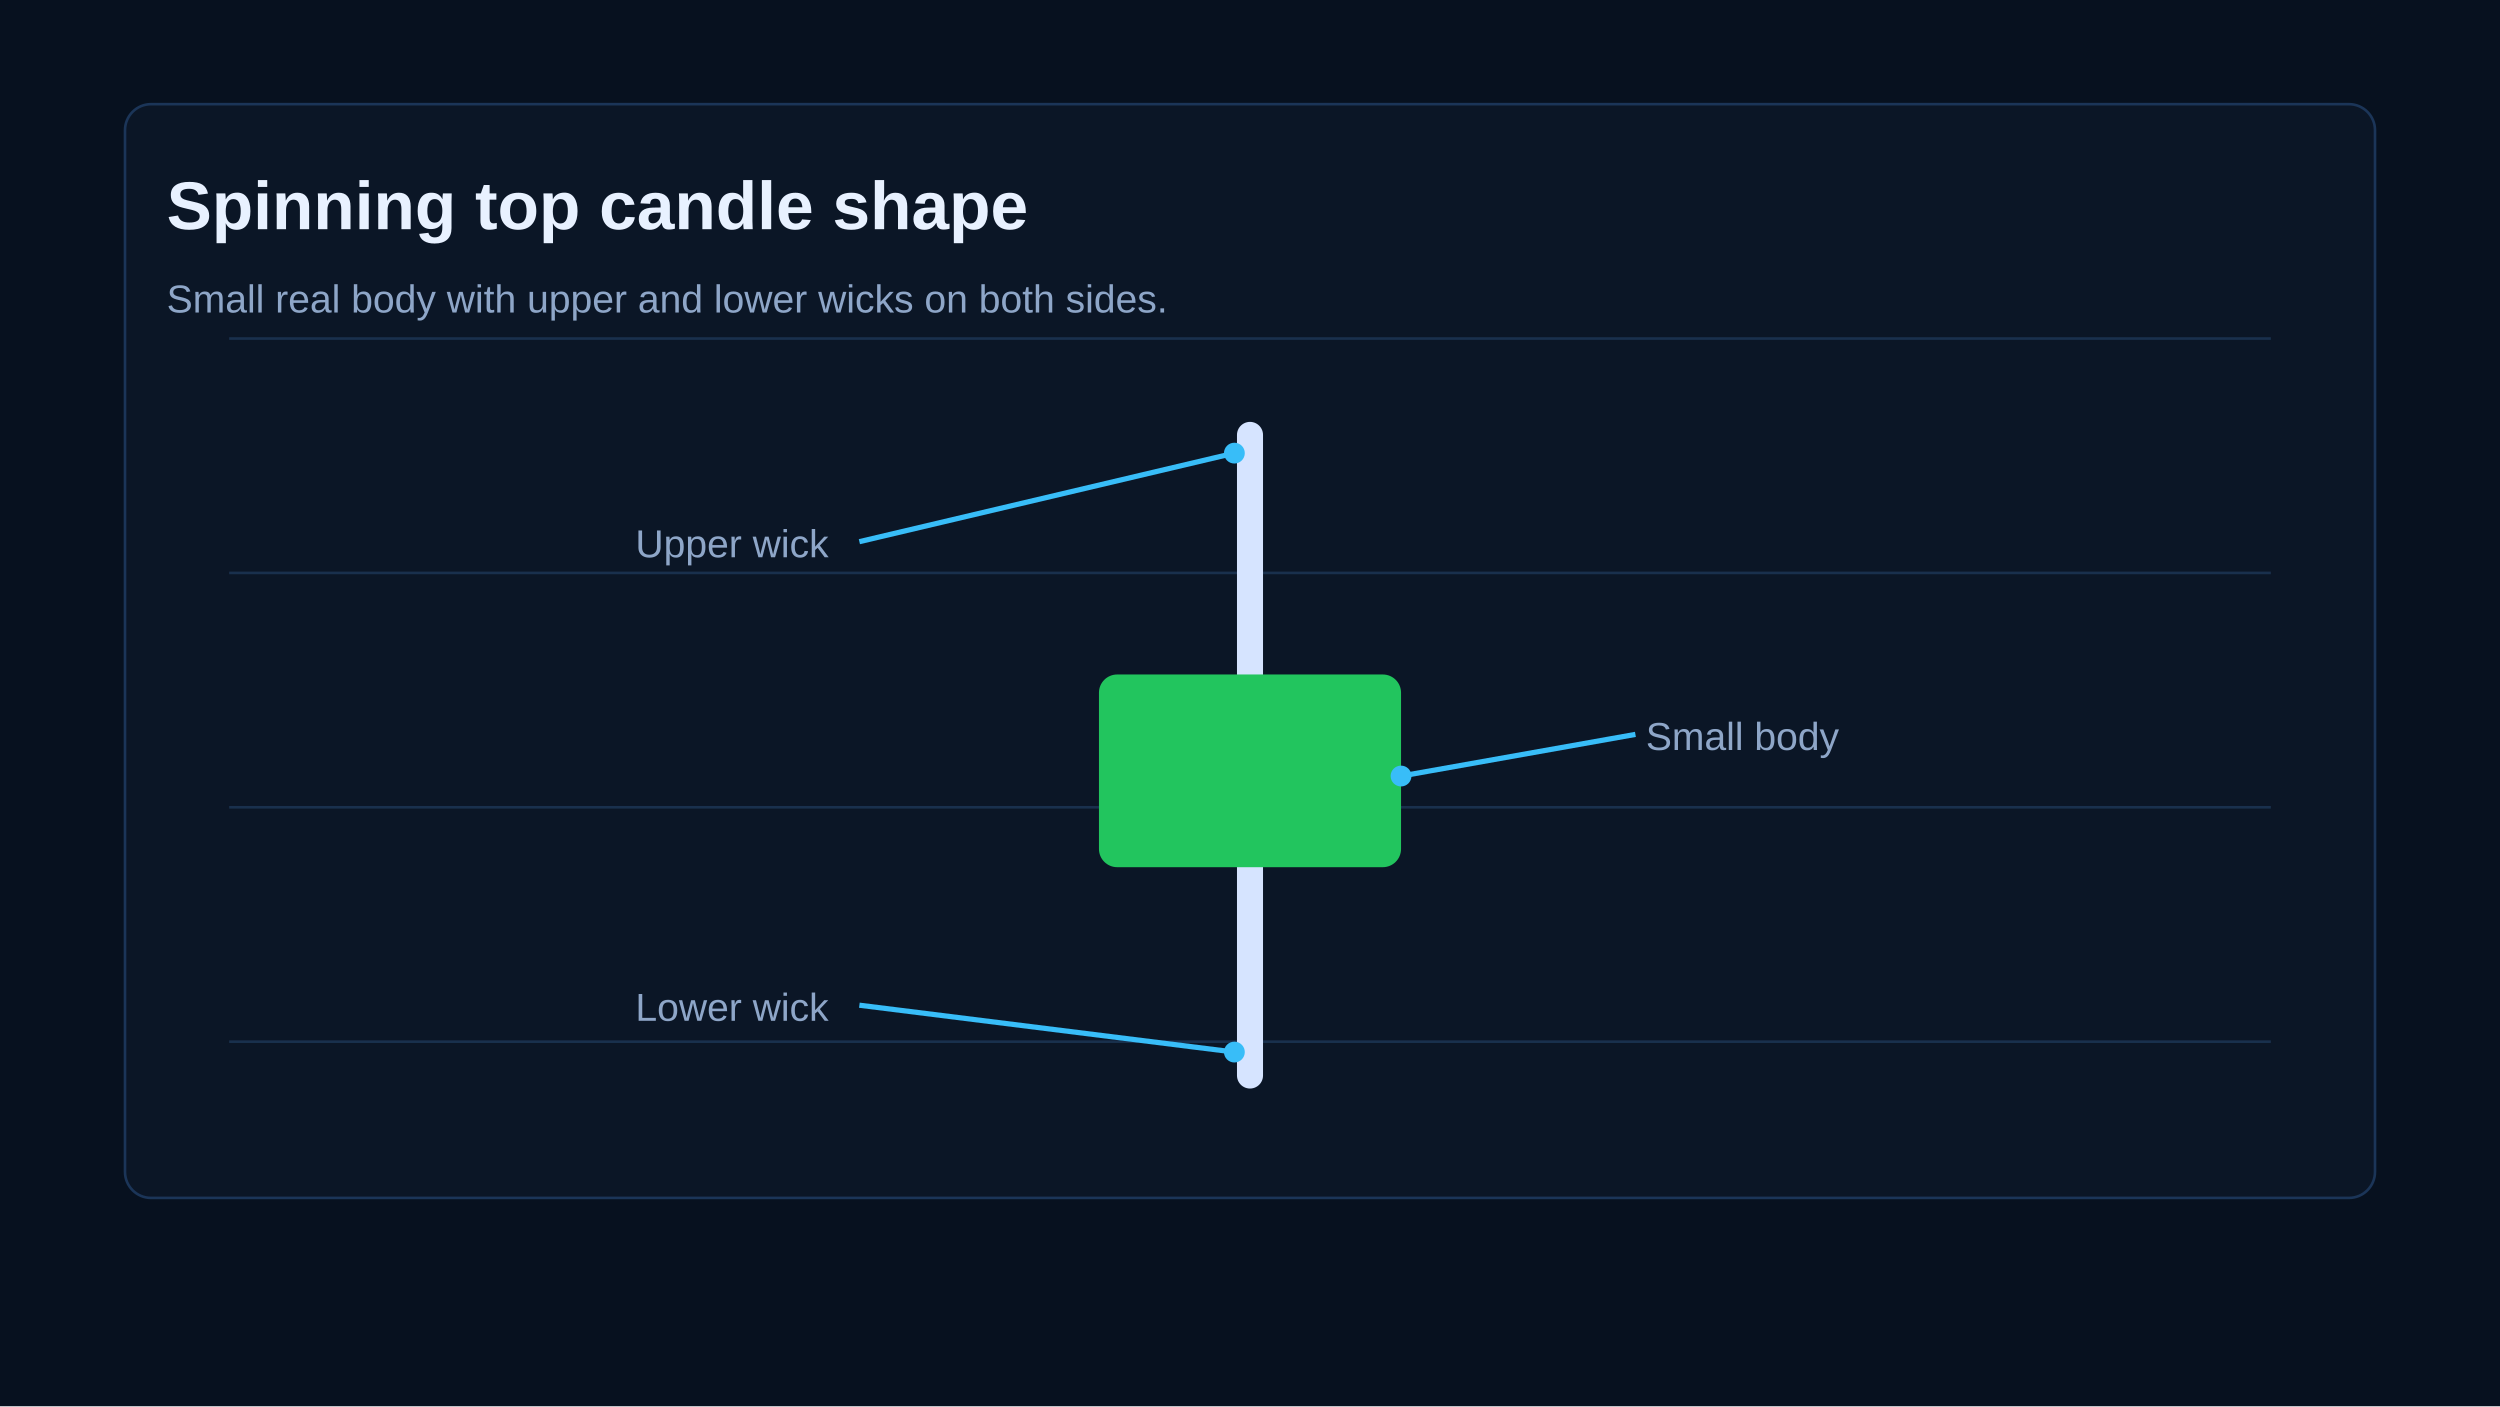
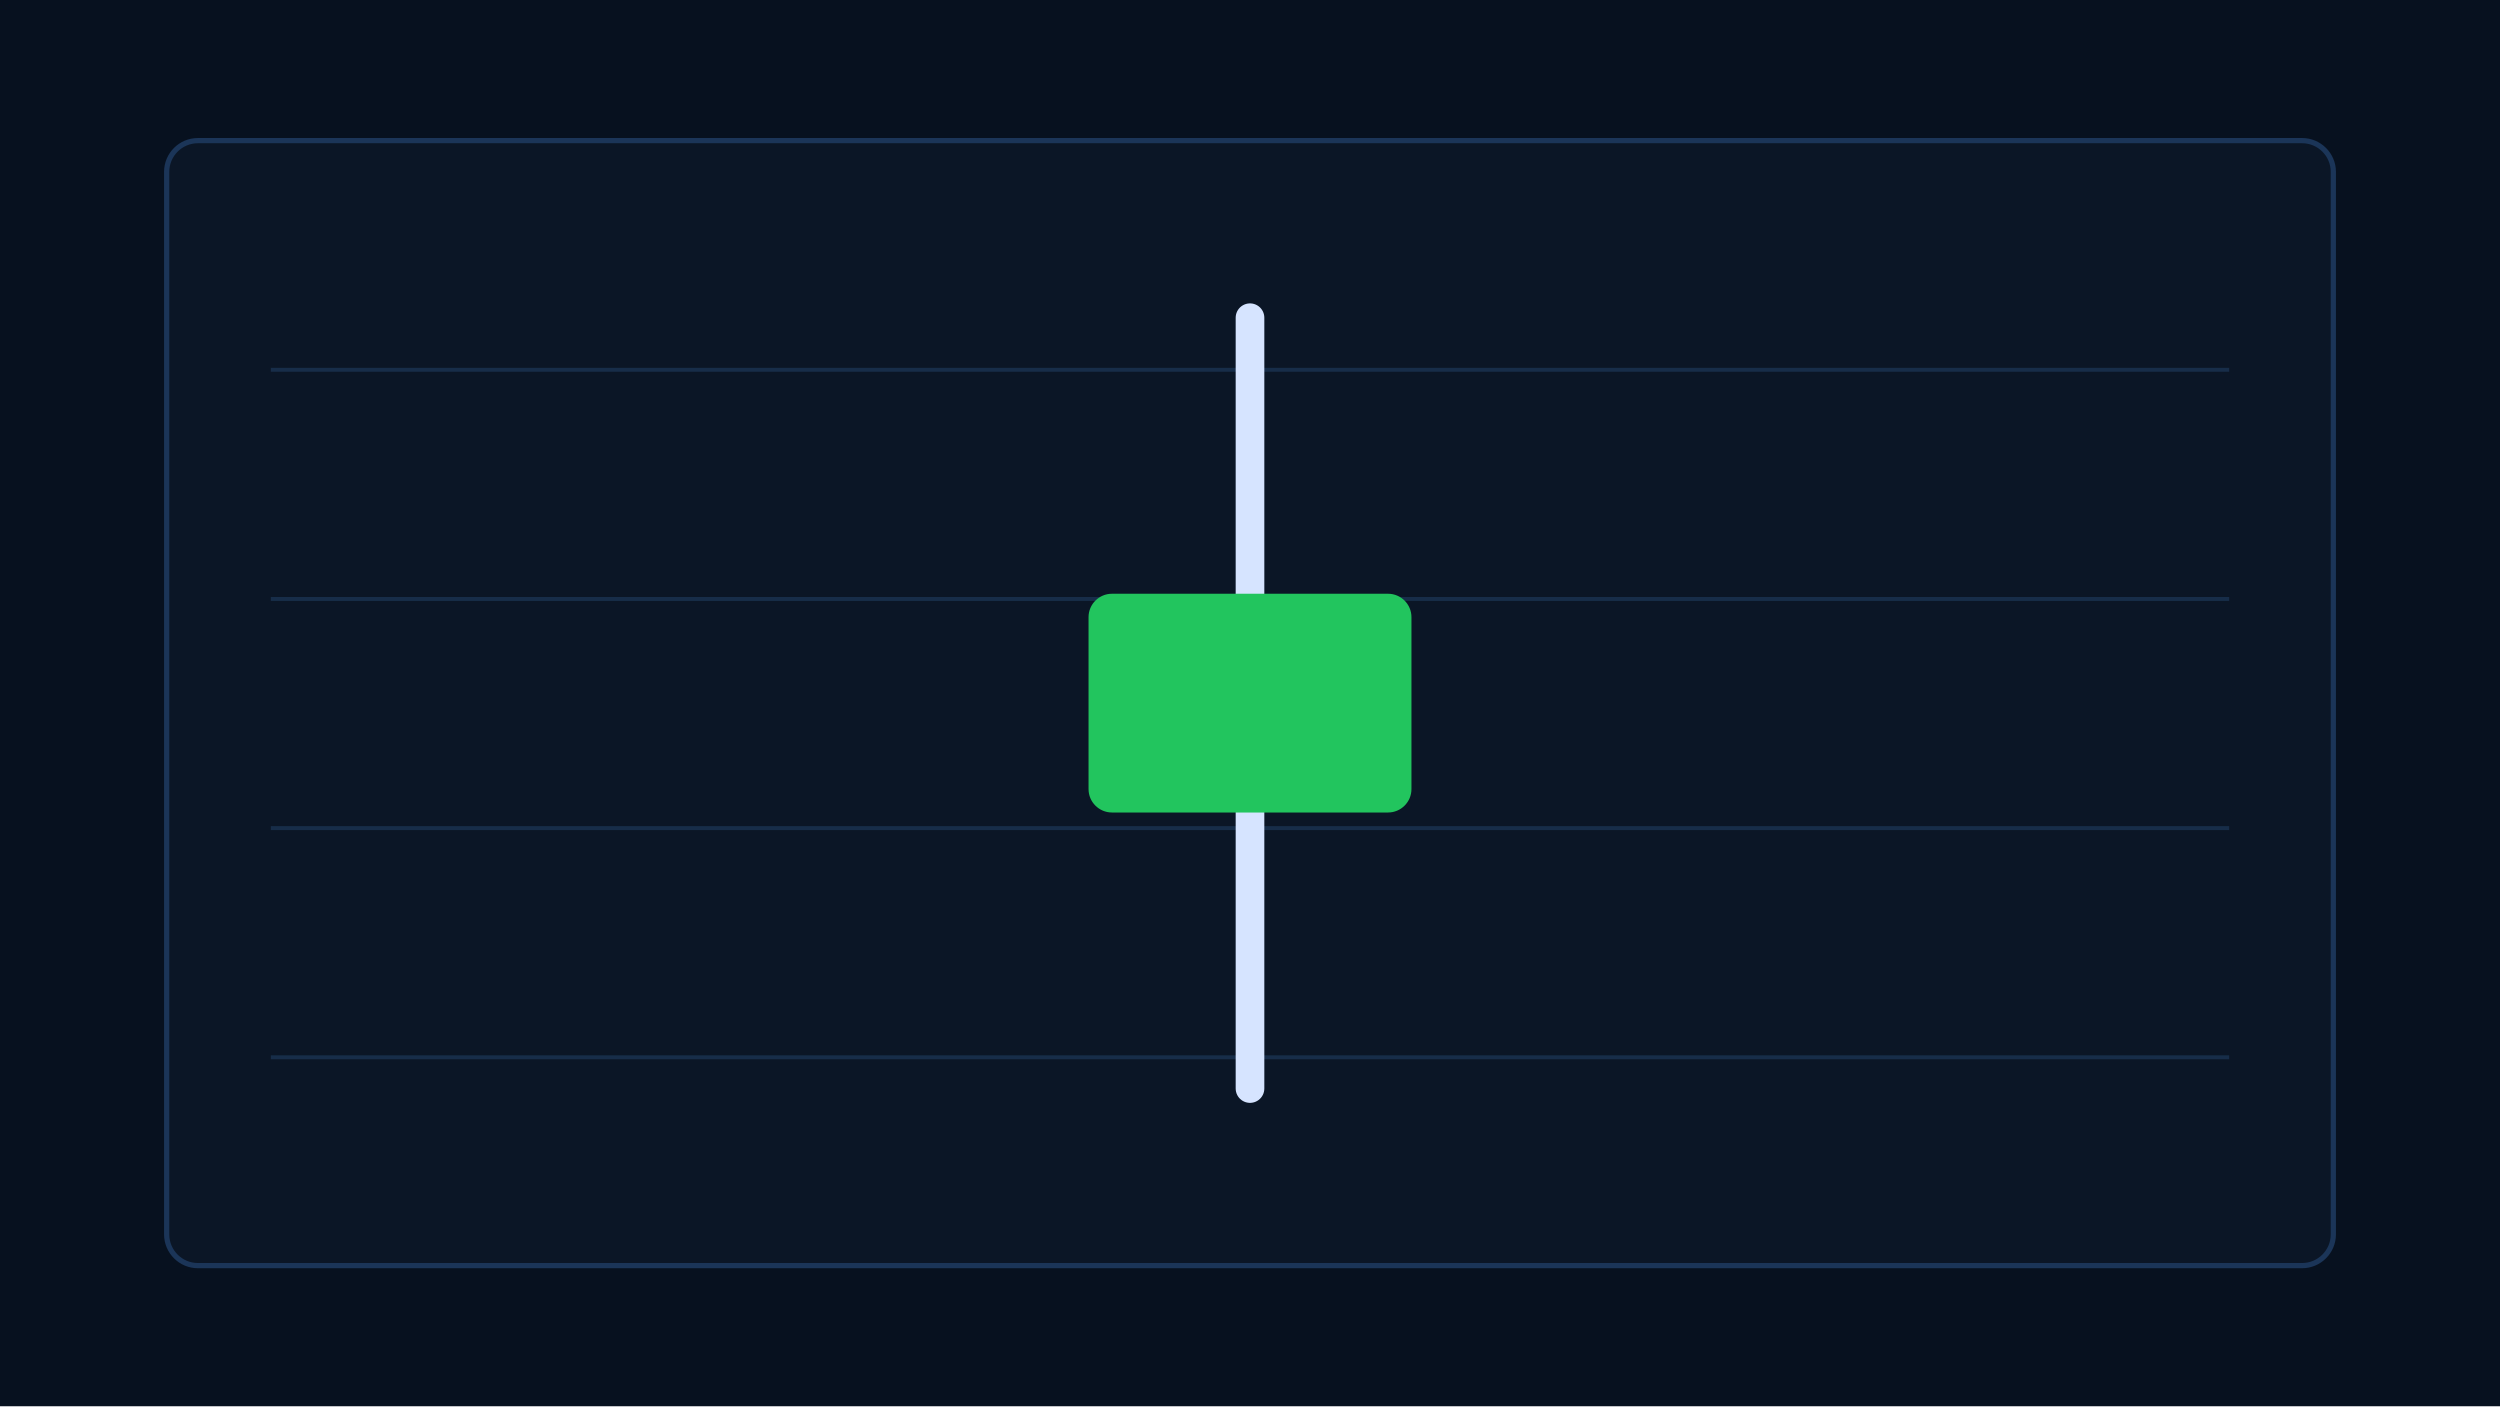
- <svg xmlns="http://www.w3.org/2000/svg" width="960" height="540" viewBox="0 0 960 540" role="img" aria-labelledby="title desc">
+ <svg xmlns="http://www.w3.org/2000/svg" width="960" height="540" viewBox="0 0 960 540" aria-hidden="true">
  <rect width="960" height="540" fill="#07111f" />
-   <rect x="48" y="40" width="864" height="420" rx="10" fill="#0b1626" stroke="#1b3558" />
-   <g stroke="#19304d" stroke-width="1">
-     <path d="M88 130H872M88 220H872M88 310H872M88 400H872" />
+   <rect x="64" y="54" width="832" height="432" rx="12" fill="#0b1626" stroke="#1b3558" stroke-width="2" />
+   <g stroke="#18304d" stroke-width="1.5" opacity=".9">
+     <path d="M104 142H856M104 230H856M104 318H856M104 406H856" />
  </g>
-   <text x="64" y="88" fill="#e8f1ff" font-family="Arial, sans-serif" font-size="26" font-weight="700">Spinning top candle shape</text>
-   <text x="64" y="120" fill="#8ea6c8" font-family="Arial, sans-serif" font-size="15">Small real body with upper and lower wicks on both sides.</text>
-   <g transform="translate(480 155)">
-     <line x1="0" y1="12" x2="0" y2="258" stroke="#d6e4ff" stroke-width="10" stroke-linecap="round" />
-     <rect x="-58" y="104" width="116" height="74" rx="7" fill="#22c55e" />
-   </g>
-   <g font-family="Arial, sans-serif" font-size="15" fill="#8ea6c8">
-     <text x="244" y="214">Upper wick</text>
-     <path d="M330 208L474 174" stroke="#38bdf8" stroke-width="2" fill="none" />
-     <circle cx="474" cy="174" r="4" fill="#38bdf8" />
-     <text x="632" y="288">Small body</text>
-     <path d="M628 282L538 298" stroke="#38bdf8" stroke-width="2" fill="none" />
-     <circle cx="538" cy="298" r="4" fill="#38bdf8" />
-     <text x="244" y="392">Lower wick</text>
-     <path d="M330 386L474 404" stroke="#38bdf8" stroke-width="2" fill="none" />
-     <circle cx="474" cy="404" r="4" fill="#38bdf8" />
+   <g transform="translate(480 270)">
+     <line x1="0" y1="-148" x2="0" y2="148" stroke="#d6e4ff" stroke-width="11" stroke-linecap="round" />
+     <rect x="-62" y="-42" width="124" height="84" rx="9" fill="#22c55e" />
  </g>
</svg>
